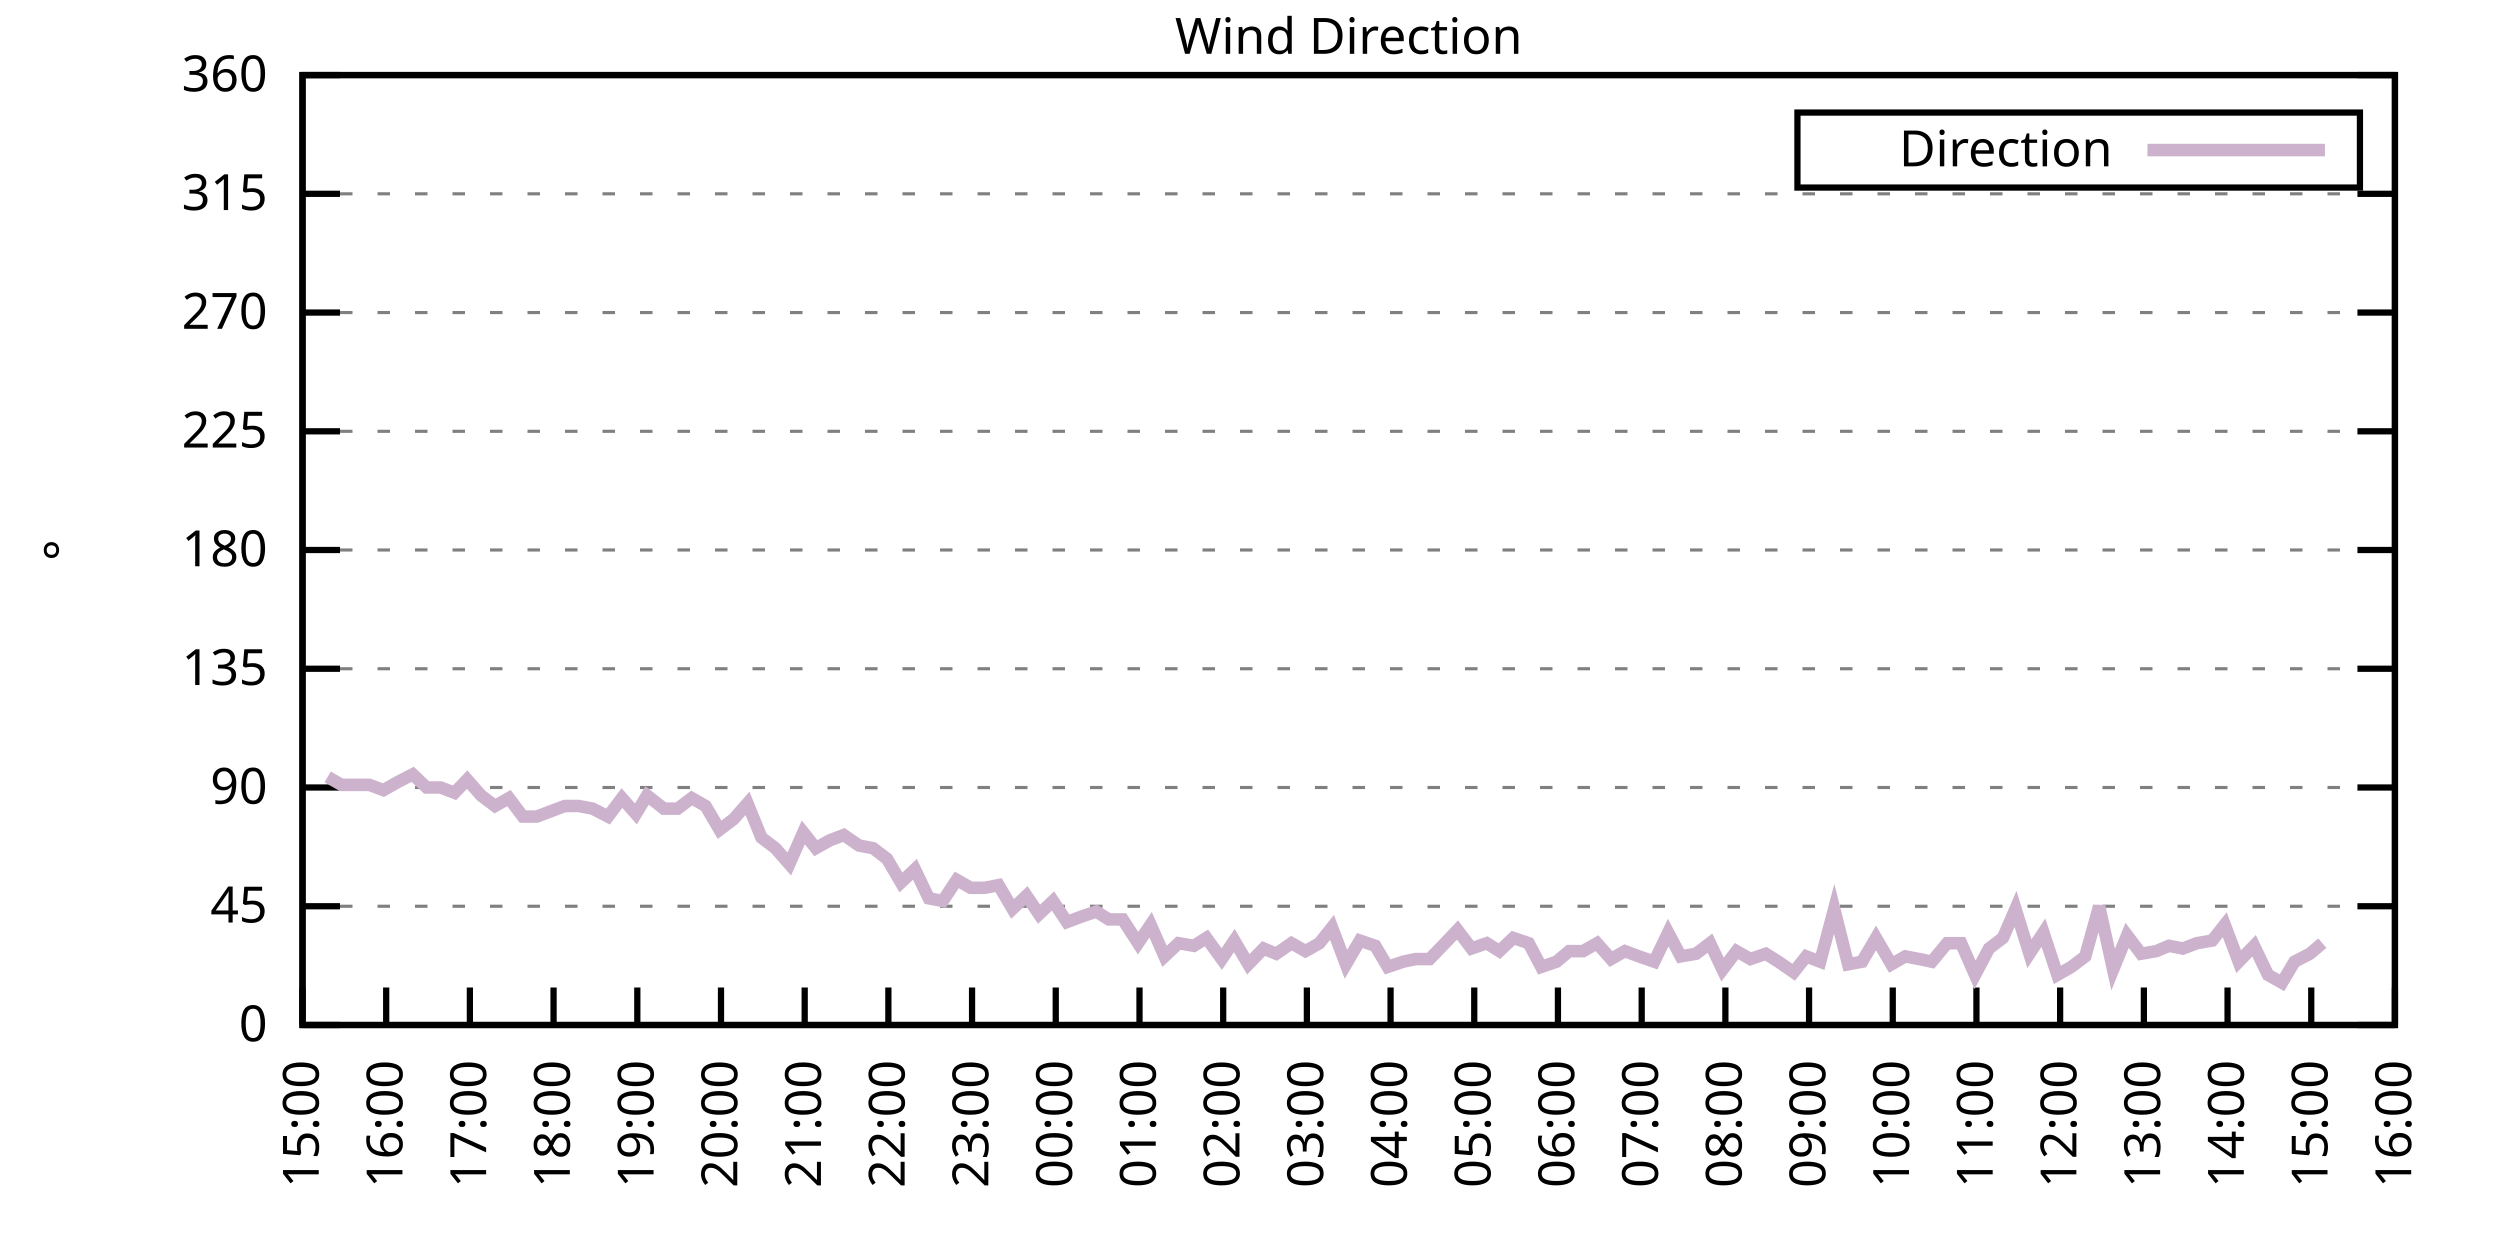
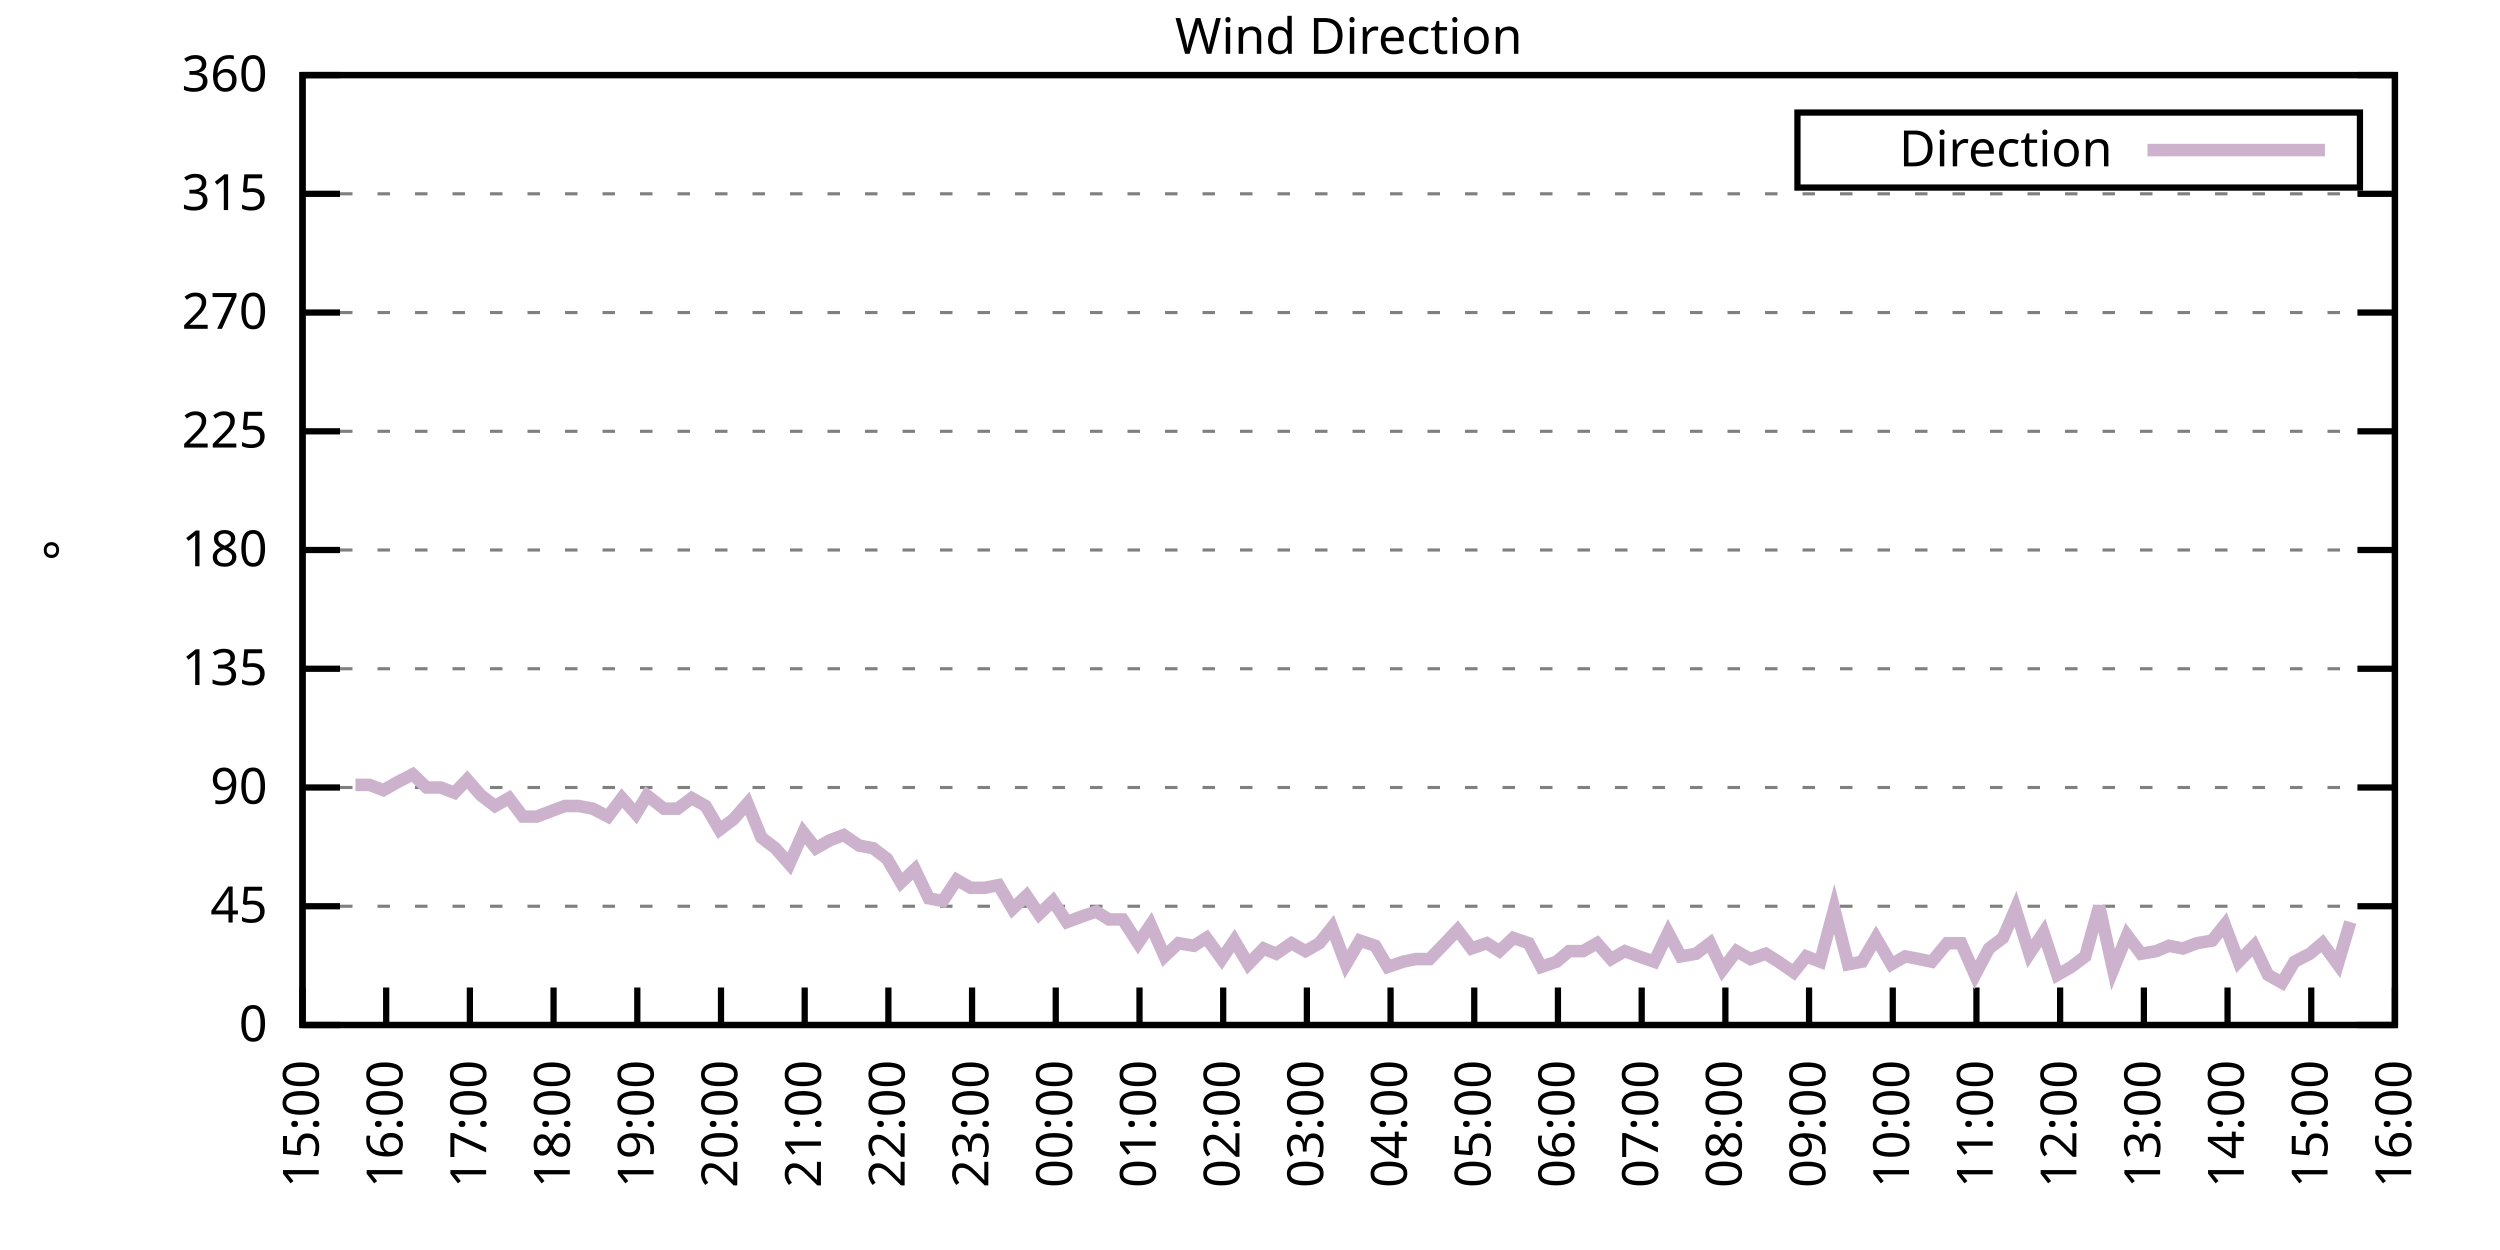
<svg xmlns="http://www.w3.org/2000/svg" xmlns:xlink="http://www.w3.org/1999/xlink" width="400" height="200" viewBox="0 0 400 200">
  <g id="gnuplot_canvas">
    <rect x="0" y="0" width="400" height="200" fill="none" />
    <defs>
      <circle id="gpDot" r="0.5" stroke-width="0.5" stroke="currentColor" />
      <path id="gpPt0" stroke-width="0.333" stroke="currentColor" d="M-1,0 h2 M0,-1 v2" />
      <path id="gpPt1" stroke-width="0.333" stroke="currentColor" d="M-1,-1 L1,1 M1,-1 L-1,1" />
      <path id="gpPt2" stroke-width="0.333" stroke="currentColor" d="M-1,0 L1,0 M0,-1 L0,1 M-1,-1 L1,1 M-1,1 L1,-1" />
      <rect id="gpPt3" stroke-width="0.333" stroke="currentColor" x="-1" y="-1" width="2" height="2" />
      <rect id="gpPt4" stroke-width="0.333" stroke="currentColor" fill="currentColor" x="-1" y="-1" width="2" height="2" />
      <circle id="gpPt5" stroke-width="0.333" stroke="currentColor" cx="0" cy="0" r="1" />
      <use xlink:href="#gpPt5" id="gpPt6" fill="currentColor" stroke="none" />
      <path id="gpPt7" stroke-width="0.333" stroke="currentColor" d="M0,-1.33 L-1.33,0.67 L1.33,0.67 z" />
      <use xlink:href="#gpPt7" id="gpPt8" fill="currentColor" stroke="none" />
      <use xlink:href="#gpPt7" id="gpPt9" stroke="currentColor" transform="rotate(180)" />
      <use xlink:href="#gpPt9" id="gpPt10" fill="currentColor" stroke="none" />
      <use xlink:href="#gpPt3" id="gpPt11" stroke="currentColor" transform="rotate(45)" />
      <use xlink:href="#gpPt11" id="gpPt12" fill="currentColor" stroke="none" />
      <path id="gpPt13" stroke-width="0.333" stroke="currentColor" d="M0,1.330 L1.265,0.411 L0.782,-1.067 L-0.782,-1.076 L-1.265,0.411 z" />
      <use xlink:href="#gpPt13" id="gpPt14" fill="currentColor" stroke="none" />
      <filter id="textbox" filterUnits="objectBoundingBox" x="0" y="0" height="1" width="1">
        <feFlood flood-color="white" flood-opacity="1" result="bgnd" />
        <feComposite in="SourceGraphic" in2="bgnd" operator="atop" />
      </filter>
      <filter id="greybox" filterUnits="objectBoundingBox" x="0" y="0" height="1" width="1">
        <feFlood flood-color="lightgrey" flood-opacity="1" result="grey" />
        <feComposite in="SourceGraphic" in2="grey" operator="atop" />
      </filter>
    </defs>
    <g fill="none" color="white" stroke="currentColor" stroke-width="1.00" stroke-linecap="butt" stroke-linejoin="miter">
</g>
    <g fill="none" color="black" stroke="currentColor" stroke-width="1.00" stroke-linecap="butt" stroke-linejoin="miter">
      <g stroke="none" shape-rendering="crispEdges">
        <polygon fill="rgb(255, 255, 255)" points="48.40,164.00 383.18,164.00 383.18,12.02 48.40,12.02 " />
      </g>
    </g>
    <g fill="none" color="black" stroke="currentColor" stroke-width="1.00" stroke-linecap="butt" stroke-linejoin="miter">
</g>
    <g fill="none" color="black" stroke="black" stroke-width="0.50" stroke-linecap="butt" stroke-linejoin="miter">
</g>
    <g fill="none" color="gray" stroke="currentColor" stroke-width="0.50" stroke-linecap="butt" stroke-linejoin="miter">
      <path stroke="gray" stroke-dasharray="2,4" class="gridline" d="M48.40,164.00 L383.19,164.00  " />
    </g>
    <g fill="none" color="gray" stroke="gray" stroke-width="1.00" stroke-linecap="butt" stroke-linejoin="miter">
</g>
    <g fill="none" color="black" stroke="currentColor" stroke-width="1.00" stroke-linecap="butt" stroke-linejoin="miter">
      <path stroke="black" d="M48.40,164.00 L54.40,164.00 M383.19,164.00 L377.19,164.00  " />
      <g transform="translate(42.80,166.60)" stroke="none" fill="black" font-family="Sans" font-size="8.00" text-anchor="end">
        <text>
          <tspan font-family="Sans"> 0</tspan>
        </text>
      </g>
    </g>
    <g fill="none" color="black" stroke="currentColor" stroke-width="1.00" stroke-linecap="butt" stroke-linejoin="miter">
</g>
    <g fill="none" color="black" stroke="black" stroke-width="0.50" stroke-linecap="butt" stroke-linejoin="miter">
</g>
    <g fill="none" color="gray" stroke="currentColor" stroke-width="0.50" stroke-linecap="butt" stroke-linejoin="miter">
      <path stroke="gray" stroke-dasharray="2,4" class="gridline" d="M48.40,145.00 L383.19,145.00  " />
    </g>
    <g fill="none" color="gray" stroke="gray" stroke-width="1.00" stroke-linecap="butt" stroke-linejoin="miter">
</g>
    <g fill="none" color="black" stroke="currentColor" stroke-width="1.00" stroke-linecap="butt" stroke-linejoin="miter">
      <path stroke="black" d="M48.40,145.00 L54.40,145.00 M383.19,145.00 L377.19,145.00  " />
      <g transform="translate(42.80,147.60)" stroke="none" fill="black" font-family="Sans" font-size="8.00" text-anchor="end">
        <text>
          <tspan font-family="Sans"> 45</tspan>
        </text>
      </g>
    </g>
    <g fill="none" color="black" stroke="currentColor" stroke-width="1.00" stroke-linecap="butt" stroke-linejoin="miter">
</g>
    <g fill="none" color="black" stroke="black" stroke-width="0.50" stroke-linecap="butt" stroke-linejoin="miter">
</g>
    <g fill="none" color="gray" stroke="currentColor" stroke-width="0.50" stroke-linecap="butt" stroke-linejoin="miter">
      <path stroke="gray" stroke-dasharray="2,4" class="gridline" d="M48.40,126.00 L383.19,126.00  " />
    </g>
    <g fill="none" color="gray" stroke="gray" stroke-width="1.00" stroke-linecap="butt" stroke-linejoin="miter">
</g>
    <g fill="none" color="black" stroke="currentColor" stroke-width="1.00" stroke-linecap="butt" stroke-linejoin="miter">
      <path stroke="black" d="M48.40,126.00 L54.40,126.00 M383.19,126.00 L377.19,126.00  " />
      <g transform="translate(42.80,128.60)" stroke="none" fill="black" font-family="Sans" font-size="8.00" text-anchor="end">
        <text>
          <tspan font-family="Sans"> 90</tspan>
        </text>
      </g>
    </g>
    <g fill="none" color="black" stroke="currentColor" stroke-width="1.00" stroke-linecap="butt" stroke-linejoin="miter">
</g>
    <g fill="none" color="black" stroke="black" stroke-width="0.50" stroke-linecap="butt" stroke-linejoin="miter">
</g>
    <g fill="none" color="gray" stroke="currentColor" stroke-width="0.50" stroke-linecap="butt" stroke-linejoin="miter">
      <path stroke="gray" stroke-dasharray="2,4" class="gridline" d="M48.40,107.00 L383.19,107.00  " />
    </g>
    <g fill="none" color="gray" stroke="gray" stroke-width="1.00" stroke-linecap="butt" stroke-linejoin="miter">
</g>
    <g fill="none" color="black" stroke="currentColor" stroke-width="1.00" stroke-linecap="butt" stroke-linejoin="miter">
      <path stroke="black" d="M48.40,107.00 L54.40,107.00 M383.19,107.00 L377.19,107.00  " />
      <g transform="translate(42.80,109.60)" stroke="none" fill="black" font-family="Sans" font-size="8.00" text-anchor="end">
        <text>
          <tspan font-family="Sans"> 135</tspan>
        </text>
      </g>
    </g>
    <g fill="none" color="black" stroke="currentColor" stroke-width="1.00" stroke-linecap="butt" stroke-linejoin="miter">
</g>
    <g fill="none" color="black" stroke="black" stroke-width="0.50" stroke-linecap="butt" stroke-linejoin="miter">
</g>
    <g fill="none" color="gray" stroke="currentColor" stroke-width="0.50" stroke-linecap="butt" stroke-linejoin="miter">
      <path stroke="gray" stroke-dasharray="2,4" class="gridline" d="M48.40,88.00 L383.19,88.00  " />
    </g>
    <g fill="none" color="gray" stroke="gray" stroke-width="1.00" stroke-linecap="butt" stroke-linejoin="miter">
</g>
    <g fill="none" color="black" stroke="currentColor" stroke-width="1.00" stroke-linecap="butt" stroke-linejoin="miter">
      <path stroke="black" d="M48.40,88.00 L54.40,88.00 M383.19,88.00 L377.19,88.00  " />
      <g transform="translate(42.80,90.60)" stroke="none" fill="black" font-family="Sans" font-size="8.00" text-anchor="end">
        <text>
          <tspan font-family="Sans"> 180</tspan>
        </text>
      </g>
    </g>
    <g fill="none" color="black" stroke="currentColor" stroke-width="1.00" stroke-linecap="butt" stroke-linejoin="miter">
</g>
    <g fill="none" color="black" stroke="black" stroke-width="0.50" stroke-linecap="butt" stroke-linejoin="miter">
</g>
    <g fill="none" color="gray" stroke="currentColor" stroke-width="0.50" stroke-linecap="butt" stroke-linejoin="miter">
      <path stroke="gray" stroke-dasharray="2,4" class="gridline" d="M48.40,69.01 L383.19,69.01  " />
    </g>
    <g fill="none" color="gray" stroke="gray" stroke-width="1.00" stroke-linecap="butt" stroke-linejoin="miter">
</g>
    <g fill="none" color="black" stroke="currentColor" stroke-width="1.00" stroke-linecap="butt" stroke-linejoin="miter">
      <path stroke="black" d="M48.40,69.01 L54.40,69.01 M383.19,69.01 L377.19,69.01  " />
      <g transform="translate(42.80,71.61)" stroke="none" fill="black" font-family="Sans" font-size="8.00" text-anchor="end">
        <text>
          <tspan font-family="Sans"> 225</tspan>
        </text>
      </g>
    </g>
    <g fill="none" color="black" stroke="currentColor" stroke-width="1.00" stroke-linecap="butt" stroke-linejoin="miter">
</g>
    <g fill="none" color="black" stroke="black" stroke-width="0.50" stroke-linecap="butt" stroke-linejoin="miter">
</g>
    <g fill="none" color="gray" stroke="currentColor" stroke-width="0.50" stroke-linecap="butt" stroke-linejoin="miter">
      <path stroke="gray" stroke-dasharray="2,4" class="gridline" d="M48.40,50.01 L383.19,50.01  " />
    </g>
    <g fill="none" color="gray" stroke="gray" stroke-width="1.00" stroke-linecap="butt" stroke-linejoin="miter">
</g>
    <g fill="none" color="black" stroke="currentColor" stroke-width="1.00" stroke-linecap="butt" stroke-linejoin="miter">
      <path stroke="black" d="M48.40,50.01 L54.40,50.01 M383.19,50.01 L377.19,50.01  " />
      <g transform="translate(42.80,52.61)" stroke="none" fill="black" font-family="Sans" font-size="8.00" text-anchor="end">
        <text>
          <tspan font-family="Sans"> 270</tspan>
        </text>
      </g>
    </g>
    <g fill="none" color="black" stroke="currentColor" stroke-width="1.00" stroke-linecap="butt" stroke-linejoin="miter">
</g>
    <g fill="none" color="black" stroke="black" stroke-width="0.50" stroke-linecap="butt" stroke-linejoin="miter">
</g>
    <g fill="none" color="gray" stroke="currentColor" stroke-width="0.50" stroke-linecap="butt" stroke-linejoin="miter">
      <path stroke="gray" stroke-dasharray="2,4" class="gridline" d="M48.40,31.01 L383.19,31.01  " />
    </g>
    <g fill="none" color="gray" stroke="gray" stroke-width="1.00" stroke-linecap="butt" stroke-linejoin="miter">
</g>
    <g fill="none" color="black" stroke="currentColor" stroke-width="1.00" stroke-linecap="butt" stroke-linejoin="miter">
      <path stroke="black" d="M48.40,31.01 L54.40,31.01 M383.19,31.01 L377.19,31.01  " />
      <g transform="translate(42.80,33.61)" stroke="none" fill="black" font-family="Sans" font-size="8.00" text-anchor="end">
        <text>
          <tspan font-family="Sans"> 315</tspan>
        </text>
      </g>
    </g>
    <g fill="none" color="black" stroke="currentColor" stroke-width="1.00" stroke-linecap="butt" stroke-linejoin="miter">
</g>
    <g fill="none" color="black" stroke="black" stroke-width="0.50" stroke-linecap="butt" stroke-linejoin="miter">
</g>
    <g fill="none" color="gray" stroke="currentColor" stroke-width="0.50" stroke-linecap="butt" stroke-linejoin="miter">
      <path stroke="gray" stroke-dasharray="2,4" class="gridline" d="M48.40,12.01 L383.19,12.01  " />
    </g>
    <g fill="none" color="gray" stroke="gray" stroke-width="1.00" stroke-linecap="butt" stroke-linejoin="miter">
</g>
    <g fill="none" color="black" stroke="currentColor" stroke-width="1.00" stroke-linecap="butt" stroke-linejoin="miter">
      <path stroke="black" d="M48.40,12.01 L54.40,12.01 M383.19,12.01 L377.19,12.01  " />
      <g transform="translate(42.80,14.61)" stroke="none" fill="black" font-family="Sans" font-size="8.00" text-anchor="end">
        <text>
          <tspan font-family="Sans"> 360</tspan>
        </text>
      </g>
    </g>
    <g fill="none" color="black" stroke="currentColor" stroke-width="1.00" stroke-linecap="butt" stroke-linejoin="miter">
      <path stroke="black" d="M48.40,164.00 L48.40,158.00  " />
      <g transform="translate(51.00,169.60) rotate(270.00)" stroke="none" fill="black" font-family="Sans" font-size="8.00" text-anchor="end">
        <text>
          <tspan font-family="Sans">15:00</tspan>
        </text>
      </g>
    </g>
    <g fill="none" color="black" stroke="currentColor" stroke-width="1.00" stroke-linecap="butt" stroke-linejoin="miter">
      <path stroke="black" d="M61.79,164.00 L61.79,158.00  " />
      <g transform="translate(64.39,169.60) rotate(270.00)" stroke="none" fill="black" font-family="Sans" font-size="8.00" text-anchor="end">
        <text>
          <tspan font-family="Sans">16:00</tspan>
        </text>
      </g>
    </g>
    <g fill="none" color="black" stroke="currentColor" stroke-width="1.00" stroke-linecap="butt" stroke-linejoin="miter">
      <path stroke="black" d="M75.18,164.00 L75.18,158.00  " />
      <g transform="translate(77.78,169.60) rotate(270.00)" stroke="none" fill="black" font-family="Sans" font-size="8.00" text-anchor="end">
        <text>
          <tspan font-family="Sans">17:00</tspan>
        </text>
      </g>
    </g>
    <g fill="none" color="black" stroke="currentColor" stroke-width="1.00" stroke-linecap="butt" stroke-linejoin="miter">
      <path stroke="black" d="M88.57,164.00 L88.57,158.00  " />
      <g transform="translate(91.17,169.60) rotate(270.00)" stroke="none" fill="black" font-family="Sans" font-size="8.00" text-anchor="end">
        <text>
          <tspan font-family="Sans">18:00</tspan>
        </text>
      </g>
    </g>
    <g fill="none" color="black" stroke="currentColor" stroke-width="1.00" stroke-linecap="butt" stroke-linejoin="miter">
      <path stroke="black" d="M101.97,164.00 L101.97,158.00  " />
      <g transform="translate(104.57,169.60) rotate(270.00)" stroke="none" fill="black" font-family="Sans" font-size="8.00" text-anchor="end">
        <text>
          <tspan font-family="Sans">19:00</tspan>
        </text>
      </g>
    </g>
    <g fill="none" color="black" stroke="currentColor" stroke-width="1.00" stroke-linecap="butt" stroke-linejoin="miter">
      <path stroke="black" d="M115.36,164.00 L115.36,158.00  " />
      <g transform="translate(117.96,169.60) rotate(270.00)" stroke="none" fill="black" font-family="Sans" font-size="8.00" text-anchor="end">
        <text>
          <tspan font-family="Sans">20:00</tspan>
        </text>
      </g>
    </g>
    <g fill="none" color="black" stroke="currentColor" stroke-width="1.00" stroke-linecap="butt" stroke-linejoin="miter">
      <path stroke="black" d="M128.75,164.00 L128.75,158.00  " />
      <g transform="translate(131.35,169.60) rotate(270.00)" stroke="none" fill="black" font-family="Sans" font-size="8.00" text-anchor="end">
        <text>
          <tspan font-family="Sans">21:00</tspan>
        </text>
      </g>
    </g>
    <g fill="none" color="black" stroke="currentColor" stroke-width="1.00" stroke-linecap="butt" stroke-linejoin="miter">
      <path stroke="black" d="M142.14,164.00 L142.14,158.00  " />
      <g transform="translate(144.74,169.60) rotate(270.00)" stroke="none" fill="black" font-family="Sans" font-size="8.00" text-anchor="end">
        <text>
          <tspan font-family="Sans">22:00</tspan>
        </text>
      </g>
    </g>
    <g fill="none" color="black" stroke="currentColor" stroke-width="1.00" stroke-linecap="butt" stroke-linejoin="miter">
      <path stroke="black" d="M155.53,164.00 L155.53,158.00  " />
      <g transform="translate(158.13,169.60) rotate(270.00)" stroke="none" fill="black" font-family="Sans" font-size="8.00" text-anchor="end">
        <text>
          <tspan font-family="Sans">23:00</tspan>
        </text>
      </g>
    </g>
    <g fill="none" color="black" stroke="currentColor" stroke-width="1.00" stroke-linecap="butt" stroke-linejoin="miter">
      <path stroke="black" d="M168.92,164.00 L168.92,158.00  " />
      <g transform="translate(171.52,169.60) rotate(270.00)" stroke="none" fill="black" font-family="Sans" font-size="8.00" text-anchor="end">
        <text>
          <tspan font-family="Sans">00:00</tspan>
        </text>
      </g>
    </g>
    <g fill="none" color="black" stroke="currentColor" stroke-width="1.00" stroke-linecap="butt" stroke-linejoin="miter">
      <path stroke="black" d="M182.32,164.00 L182.32,158.00  " />
      <g transform="translate(184.92,169.60) rotate(270.00)" stroke="none" fill="black" font-family="Sans" font-size="8.00" text-anchor="end">
        <text>
          <tspan font-family="Sans">01:00</tspan>
        </text>
      </g>
    </g>
    <g fill="none" color="black" stroke="currentColor" stroke-width="1.00" stroke-linecap="butt" stroke-linejoin="miter">
      <path stroke="black" d="M195.71,164.00 L195.71,158.00  " />
      <g transform="translate(198.31,169.60) rotate(270.00)" stroke="none" fill="black" font-family="Sans" font-size="8.00" text-anchor="end">
        <text>
          <tspan font-family="Sans">02:00</tspan>
        </text>
      </g>
    </g>
    <g fill="none" color="black" stroke="currentColor" stroke-width="1.00" stroke-linecap="butt" stroke-linejoin="miter">
      <path stroke="black" d="M209.10,164.00 L209.10,158.00  " />
      <g transform="translate(211.70,169.60) rotate(270.00)" stroke="none" fill="black" font-family="Sans" font-size="8.00" text-anchor="end">
        <text>
          <tspan font-family="Sans">03:00</tspan>
        </text>
      </g>
    </g>
    <g fill="none" color="black" stroke="currentColor" stroke-width="1.00" stroke-linecap="butt" stroke-linejoin="miter">
      <path stroke="black" d="M222.49,164.00 L222.49,158.00  " />
      <g transform="translate(225.09,169.60) rotate(270.00)" stroke="none" fill="black" font-family="Sans" font-size="8.00" text-anchor="end">
        <text>
          <tspan font-family="Sans">04:00</tspan>
        </text>
      </g>
    </g>
    <g fill="none" color="black" stroke="currentColor" stroke-width="1.00" stroke-linecap="butt" stroke-linejoin="miter">
      <path stroke="black" d="M235.88,164.00 L235.88,158.00  " />
      <g transform="translate(238.48,169.60) rotate(270.00)" stroke="none" fill="black" font-family="Sans" font-size="8.00" text-anchor="end">
        <text>
          <tspan font-family="Sans">05:00</tspan>
        </text>
      </g>
    </g>
    <g fill="none" color="black" stroke="currentColor" stroke-width="1.00" stroke-linecap="butt" stroke-linejoin="miter">
      <path stroke="black" d="M249.27,164.00 L249.27,158.00  " />
      <g transform="translate(251.87,169.60) rotate(270.00)" stroke="none" fill="black" font-family="Sans" font-size="8.00" text-anchor="end">
        <text>
          <tspan font-family="Sans">06:00</tspan>
        </text>
      </g>
    </g>
    <g fill="none" color="black" stroke="currentColor" stroke-width="1.00" stroke-linecap="butt" stroke-linejoin="miter">
      <path stroke="black" d="M262.67,164.00 L262.67,158.00  " />
      <g transform="translate(265.27,169.60) rotate(270.00)" stroke="none" fill="black" font-family="Sans" font-size="8.00" text-anchor="end">
        <text>
          <tspan font-family="Sans">07:00</tspan>
        </text>
      </g>
    </g>
    <g fill="none" color="black" stroke="currentColor" stroke-width="1.00" stroke-linecap="butt" stroke-linejoin="miter">
      <path stroke="black" d="M276.06,164.00 L276.06,158.00  " />
      <g transform="translate(278.66,169.60) rotate(270.00)" stroke="none" fill="black" font-family="Sans" font-size="8.00" text-anchor="end">
        <text>
          <tspan font-family="Sans">08:00</tspan>
        </text>
      </g>
    </g>
    <g fill="none" color="black" stroke="currentColor" stroke-width="1.00" stroke-linecap="butt" stroke-linejoin="miter">
      <path stroke="black" d="M289.45,164.00 L289.45,158.00  " />
      <g transform="translate(292.05,169.60) rotate(270.00)" stroke="none" fill="black" font-family="Sans" font-size="8.00" text-anchor="end">
        <text>
          <tspan font-family="Sans">09:00</tspan>
        </text>
      </g>
    </g>
    <g fill="none" color="black" stroke="currentColor" stroke-width="1.00" stroke-linecap="butt" stroke-linejoin="miter">
      <path stroke="black" d="M302.84,164.00 L302.84,158.00  " />
      <g transform="translate(305.44,169.60) rotate(270.00)" stroke="none" fill="black" font-family="Sans" font-size="8.00" text-anchor="end">
        <text>
          <tspan font-family="Sans">10:00</tspan>
        </text>
      </g>
    </g>
    <g fill="none" color="black" stroke="currentColor" stroke-width="1.00" stroke-linecap="butt" stroke-linejoin="miter">
      <path stroke="black" d="M316.23,164.00 L316.23,158.00  " />
      <g transform="translate(318.83,169.60) rotate(270.00)" stroke="none" fill="black" font-family="Sans" font-size="8.00" text-anchor="end">
        <text>
          <tspan font-family="Sans">11:00</tspan>
        </text>
      </g>
    </g>
    <g fill="none" color="black" stroke="currentColor" stroke-width="1.00" stroke-linecap="butt" stroke-linejoin="miter">
      <path stroke="black" d="M329.62,164.00 L329.62,158.00  " />
      <g transform="translate(332.22,169.60) rotate(270.00)" stroke="none" fill="black" font-family="Sans" font-size="8.00" text-anchor="end">
        <text>
          <tspan font-family="Sans">12:00</tspan>
        </text>
      </g>
    </g>
    <g fill="none" color="black" stroke="currentColor" stroke-width="1.00" stroke-linecap="butt" stroke-linejoin="miter">
      <path stroke="black" d="M343.02,164.00 L343.02,158.00  " />
      <g transform="translate(345.62,169.60) rotate(270.00)" stroke="none" fill="black" font-family="Sans" font-size="8.00" text-anchor="end">
        <text>
          <tspan font-family="Sans">13:00</tspan>
        </text>
      </g>
    </g>
    <g fill="none" color="black" stroke="currentColor" stroke-width="1.00" stroke-linecap="butt" stroke-linejoin="miter">
      <path stroke="black" d="M356.41,164.00 L356.41,158.00  " />
      <g transform="translate(359.01,169.60) rotate(270.00)" stroke="none" fill="black" font-family="Sans" font-size="8.00" text-anchor="end">
        <text>
          <tspan font-family="Sans">14:00</tspan>
        </text>
      </g>
    </g>
    <g fill="none" color="black" stroke="currentColor" stroke-width="1.00" stroke-linecap="butt" stroke-linejoin="miter">
      <path stroke="black" d="M369.80,164.00 L369.80,158.00  " />
      <g transform="translate(372.40,169.60) rotate(270.00)" stroke="none" fill="black" font-family="Sans" font-size="8.00" text-anchor="end">
        <text>
          <tspan font-family="Sans">15:00</tspan>
        </text>
      </g>
    </g>
    <g fill="none" color="black" stroke="currentColor" stroke-width="1.00" stroke-linecap="butt" stroke-linejoin="miter">
      <path stroke="black" d="M383.19,164.00 L383.19,158.00  " />
      <g transform="translate(385.79,169.60) rotate(270.00)" stroke="none" fill="black" font-family="Sans" font-size="8.00" text-anchor="end">
        <text>
          <tspan font-family="Sans">16:00</tspan>
        </text>
      </g>
    </g>
    <g fill="none" color="black" stroke="currentColor" stroke-width="1.00" stroke-linecap="butt" stroke-linejoin="miter">
</g>
    <g fill="none" color="black" stroke="currentColor" stroke-width="1.00" stroke-linecap="butt" stroke-linejoin="miter">
      <path stroke="black" d="M48.40,12.01 L48.40,164.00 L383.19,164.00 L383.19,12.01 L48.40,12.01 Z  " />
    </g>
    <g fill="none" color="black" stroke="currentColor" stroke-width="1.00" stroke-linecap="butt" stroke-linejoin="miter">
</g>
    <g fill="none" color="black" stroke="currentColor" stroke-width="1.00" stroke-linecap="butt" stroke-linejoin="miter">
      <path stroke="black" d="M287.59,30.01 L287.59,18.01 L377.59,18.01 L377.59,30.01 L287.59,30.01 Z  " />
    </g>
    <g id="Wind_direction_plot_1">
      <g fill="none" color="white" stroke="black" stroke-width="2.00" stroke-linecap="butt" stroke-linejoin="miter">
</g>
      <g fill="none" color="black" stroke="currentColor" stroke-width="2.00" stroke-linecap="butt" stroke-linejoin="miter">
        <g transform="translate(337.99,26.61)" stroke="none" fill="black" font-family="Sans" font-size="8.00" text-anchor="end">
          <text>
            <tspan font-family="Sans">Direction</tspan>
          </text>
        </g>
      </g>
      <g fill="none" color="black" stroke="currentColor" stroke-width="2.00" stroke-linecap="butt" stroke-linejoin="miter">
-         <path stroke="rgb(204, 178, 204)" d="M343.59,24.01 L371.99,24.01 M52.42,124.31 L54.65,125.58 L56.88,125.58 L59.11,125.58 L61.35,126.42 L63.58,125.16   L66.03,123.89 L68.26,126.00 L70.50,126.00 L72.73,126.85 L74.74,124.74 L76.97,127.27 L79.20,128.96 L81.43,127.69   L83.66,130.65 L85.90,130.65 L88.13,129.80 L90.36,128.96 L92.59,128.96 L94.82,129.38 L97.28,130.65 L99.51,127.69   L101.74,130.22 L103.53,127.27 L106.21,129.38 L108.44,129.38 L110.67,127.69 L112.90,128.96 L115.13,132.76 L117.37,131.07   L119.60,128.54 L121.83,134.02 L124.06,135.71 L126.29,138.25 L128.53,133.18 L130.54,135.71 L132.77,134.45 L135.00,133.60   L137.45,135.29 L139.69,135.71 L141.92,137.40 L144.15,141.20 L146.38,139.09 L148.61,143.73 L150.85,144.16 L153.08,140.78   L155.31,142.05 L157.54,142.05 L159.77,141.62 L162.01,145.42 L164.24,143.31 L166.25,146.27 L168.48,144.16 L170.71,147.53   L172.94,146.69 L175.40,145.85 L177.41,147.11 L179.64,147.11 L182.09,150.91 L184.10,147.96 L186.33,153.02 L188.57,150.91   L191.02,151.33 L193.03,150.07 L195.48,153.45 L197.49,150.49 L199.73,154.29 L202.18,151.76 L204.19,152.60 L206.64,150.91   L208.88,152.18 L211.11,150.91 L213.12,148.38 L215.35,154.29 L217.58,150.49 L220.04,151.33 L222.04,154.71 L224.50,153.87   L226.51,153.45 L228.74,153.45 L231.20,150.91 L233.20,148.80 L235.44,151.76 L237.89,150.91 L239.90,152.18 L242.13,150.07   L244.59,150.91 L246.60,154.71 L249.05,153.87 L251.06,152.18 L253.29,152.18 L255.52,150.91 L257.76,153.45 L259.99,152.18   L262.22,153.02 L264.67,153.87 L266.91,149.22 L268.92,153.02 L271.37,152.60 L273.60,150.91 L275.61,155.13 L277.84,152.18   L280.07,153.45 L282.53,152.60 L284.54,153.87 L286.99,155.56 L289.00,153.02 L291.23,153.87 L293.47,145.42 L295.70,154.29   L297.93,153.87 L300.16,150.07 L302.62,154.29 L304.85,153.02 L307.08,153.45 L309.09,153.87 L311.54,150.91 L313.78,150.91   L316.01,155.98 L318.24,151.76 L320.47,150.07 L322.48,145.42 L324.71,152.60 L326.95,149.22 L329.18,155.98 L331.41,154.71   L333.64,153.02 L335.87,145.00 L338.10,155.13 L340.34,149.65 L342.57,152.60 L345.02,152.18 L347.03,151.33 L349.26,151.76   L351.50,150.91 L353.95,150.49 L355.96,147.96 L358.19,153.87 L360.65,151.33 L362.88,155.98 L365.11,157.24 L367.12,153.87   L369.58,152.60 L371.58,150.91  " />
+         <path stroke="rgb(204, 178, 204)" d="M343.59,24.01 L371.99,24.01 M56.88,125.58 L59.11,125.58 L61.35,126.42 L63.58,125.16 L66.03,123.89 L68.26,126.00   L70.50,126.00 L72.73,126.85 L74.74,124.74 L76.97,127.27 L79.20,128.96 L81.43,127.69 L83.66,130.65 L85.90,130.65   L88.13,129.80 L90.36,128.96 L92.59,128.96 L94.82,129.38 L97.28,130.65 L99.51,127.69 L101.74,130.22 L103.53,127.27   L106.21,129.38 L108.44,129.38 L110.67,127.69 L112.90,128.96 L115.13,132.76 L117.37,131.07 L119.60,128.54 L121.83,134.02   L124.06,135.71 L126.29,138.25 L128.53,133.18 L130.54,135.71 L132.77,134.45 L135.00,133.60 L137.45,135.29 L139.69,135.71   L141.92,137.40 L144.15,141.20 L146.38,139.09 L148.61,143.73 L150.85,144.16 L153.08,140.78 L155.31,142.05 L157.54,142.05   L159.77,141.62 L162.01,145.42 L164.24,143.31 L166.25,146.27 L168.48,144.16 L170.71,147.53 L172.94,146.69 L175.40,145.85   L177.41,147.11 L179.64,147.11 L182.09,150.91 L184.10,147.96 L186.33,153.02 L188.57,150.91 L191.02,151.33 L193.03,150.07   L195.48,153.45 L197.49,150.49 L199.73,154.29 L202.18,151.76 L204.19,152.60 L206.64,150.91 L208.88,152.18 L211.11,150.91   L213.12,148.38 L215.35,154.29 L217.58,150.49 L220.04,151.33 L222.04,154.71 L224.50,153.87 L226.51,153.45 L228.74,153.45   L231.20,150.91 L233.20,148.80 L235.44,151.76 L237.89,150.91 L239.90,152.18 L242.13,150.07 L244.59,150.91 L246.60,154.71   L249.05,153.87 L251.06,152.18 L253.29,152.18 L255.52,150.91 L257.76,153.45 L259.99,152.18 L262.22,153.02 L264.67,153.87   L266.91,149.22 L268.92,153.02 L271.37,152.60 L273.60,150.91 L275.61,155.13 L277.84,152.18 L280.07,153.45 L282.53,152.60   L284.54,153.87 L286.99,155.56 L289.00,153.02 L291.23,153.87 L293.47,145.42 L295.70,154.29 L297.93,153.87 L300.16,150.07   L302.62,154.29 L304.85,153.02 L307.08,153.45 L309.09,153.87 L311.54,150.91 L313.78,150.91 L316.01,155.98 L318.24,151.76   L320.47,150.07 L322.48,145.42 L324.71,152.60 L326.95,149.22 L329.18,155.98 L331.41,154.71 L333.64,153.02 L335.87,145.00   L338.10,155.13 L340.34,149.65 L342.57,152.60 L345.02,152.18 L347.03,151.33 L349.26,151.76 L351.50,150.91 L353.95,150.49   L355.96,147.96 L358.19,153.87 L360.65,151.33 L362.88,155.98 L365.11,157.24 L367.12,153.87 L369.58,152.60 L371.58,150.91   L374.04,154.29 L376.05,147.53  " />
      </g>
    </g>
    <g fill="none" color="black" stroke="currentColor" stroke-width="2.00" stroke-linecap="butt" stroke-linejoin="miter">
</g>
    <g fill="none" color="black" stroke="black" stroke-width="1.00" stroke-linecap="butt" stroke-linejoin="miter">
</g>
    <g fill="none" color="black" stroke="currentColor" stroke-width="1.00" stroke-linecap="butt" stroke-linejoin="miter">
      <path stroke="black" d="M48.40,12.01 L48.40,164.00 L383.19,164.00 L383.19,12.01 L48.40,12.01 Z  " />
      <g transform="translate(12.80,88.01) rotate(270.00)" stroke="none" fill="black" font-family="Sans" font-size="8.00" text-anchor="middle">
        <text>
          <tspan font-family="Sans">°</tspan>
        </text>
      </g>
    </g>
    <g fill="none" color="black" stroke="currentColor" stroke-width="1.00" stroke-linecap="butt" stroke-linejoin="miter">
</g>
    <g fill="none" color="black" stroke="currentColor" stroke-width="1.00" stroke-linecap="butt" stroke-linejoin="miter">
      <g transform="translate(215.79,8.61)" stroke="none" fill="black" font-family="Sans" font-size="8.00" text-anchor="middle">
        <text>
          <tspan font-family="Sans">Wind Direction</tspan>
        </text>
      </g>
    </g>
    <g fill="none" color="black" stroke="currentColor" stroke-width="1.00" stroke-linecap="butt" stroke-linejoin="miter">
</g>
  </g>
</svg>
